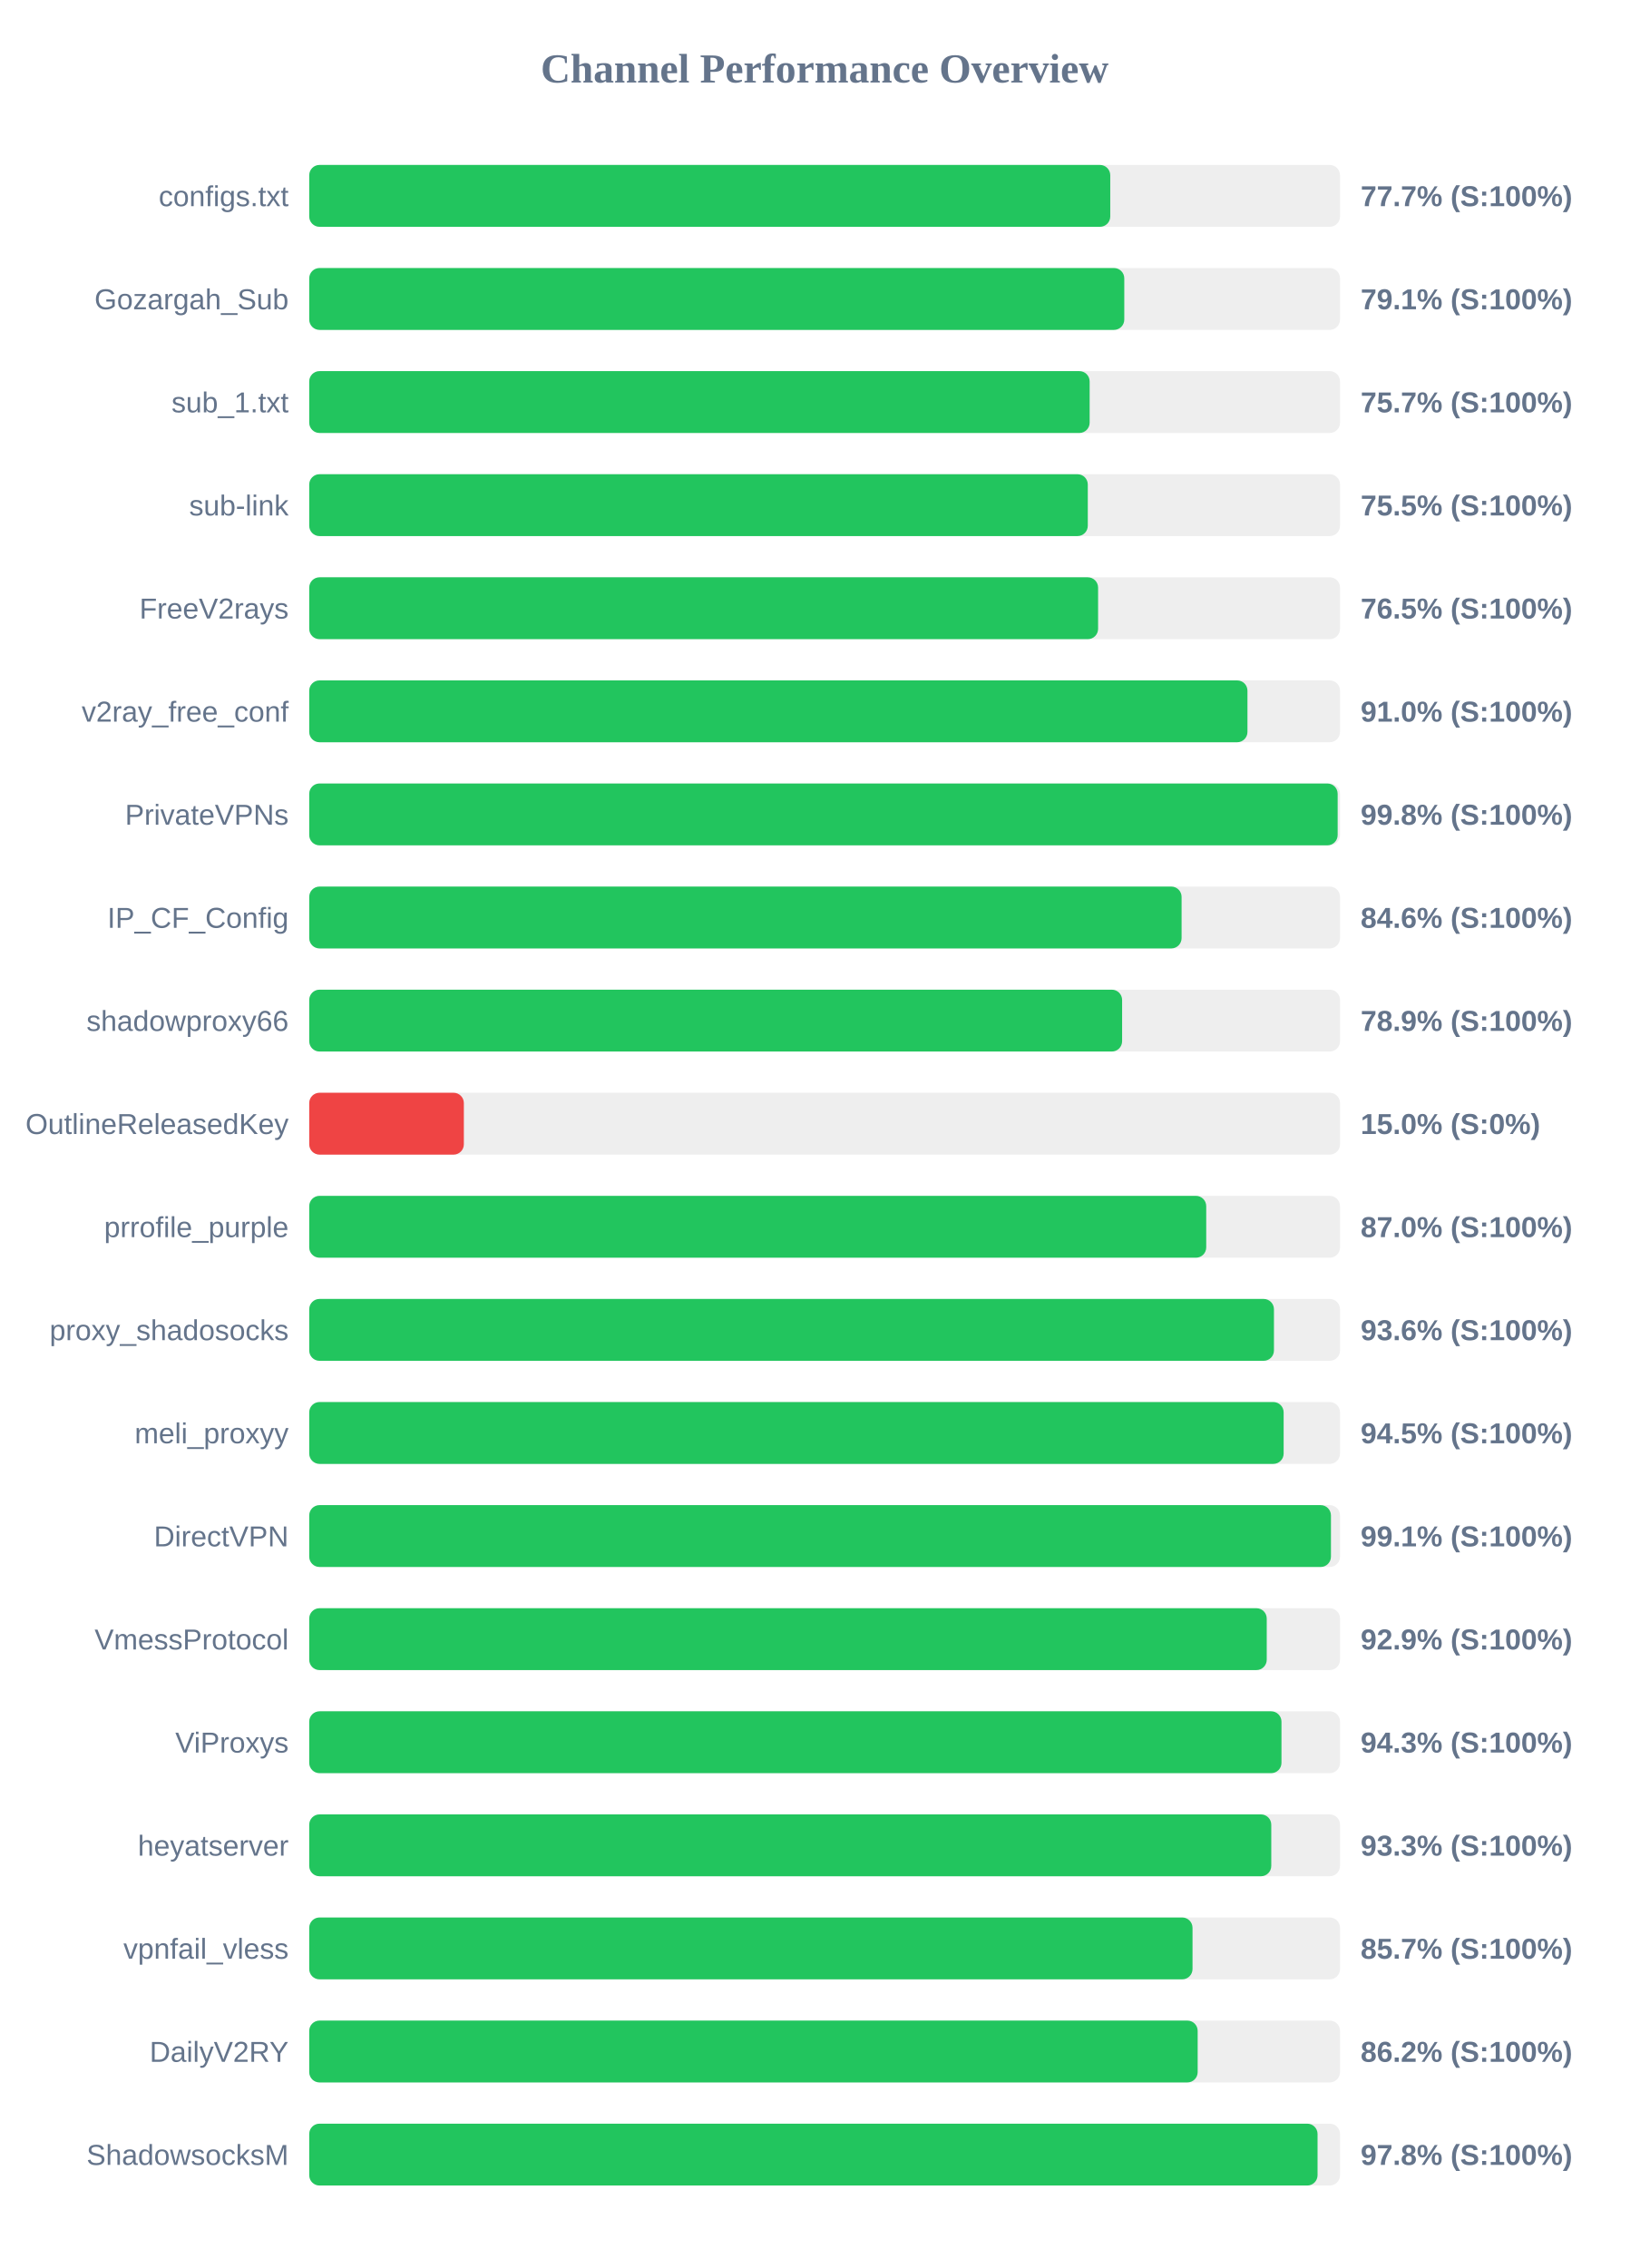
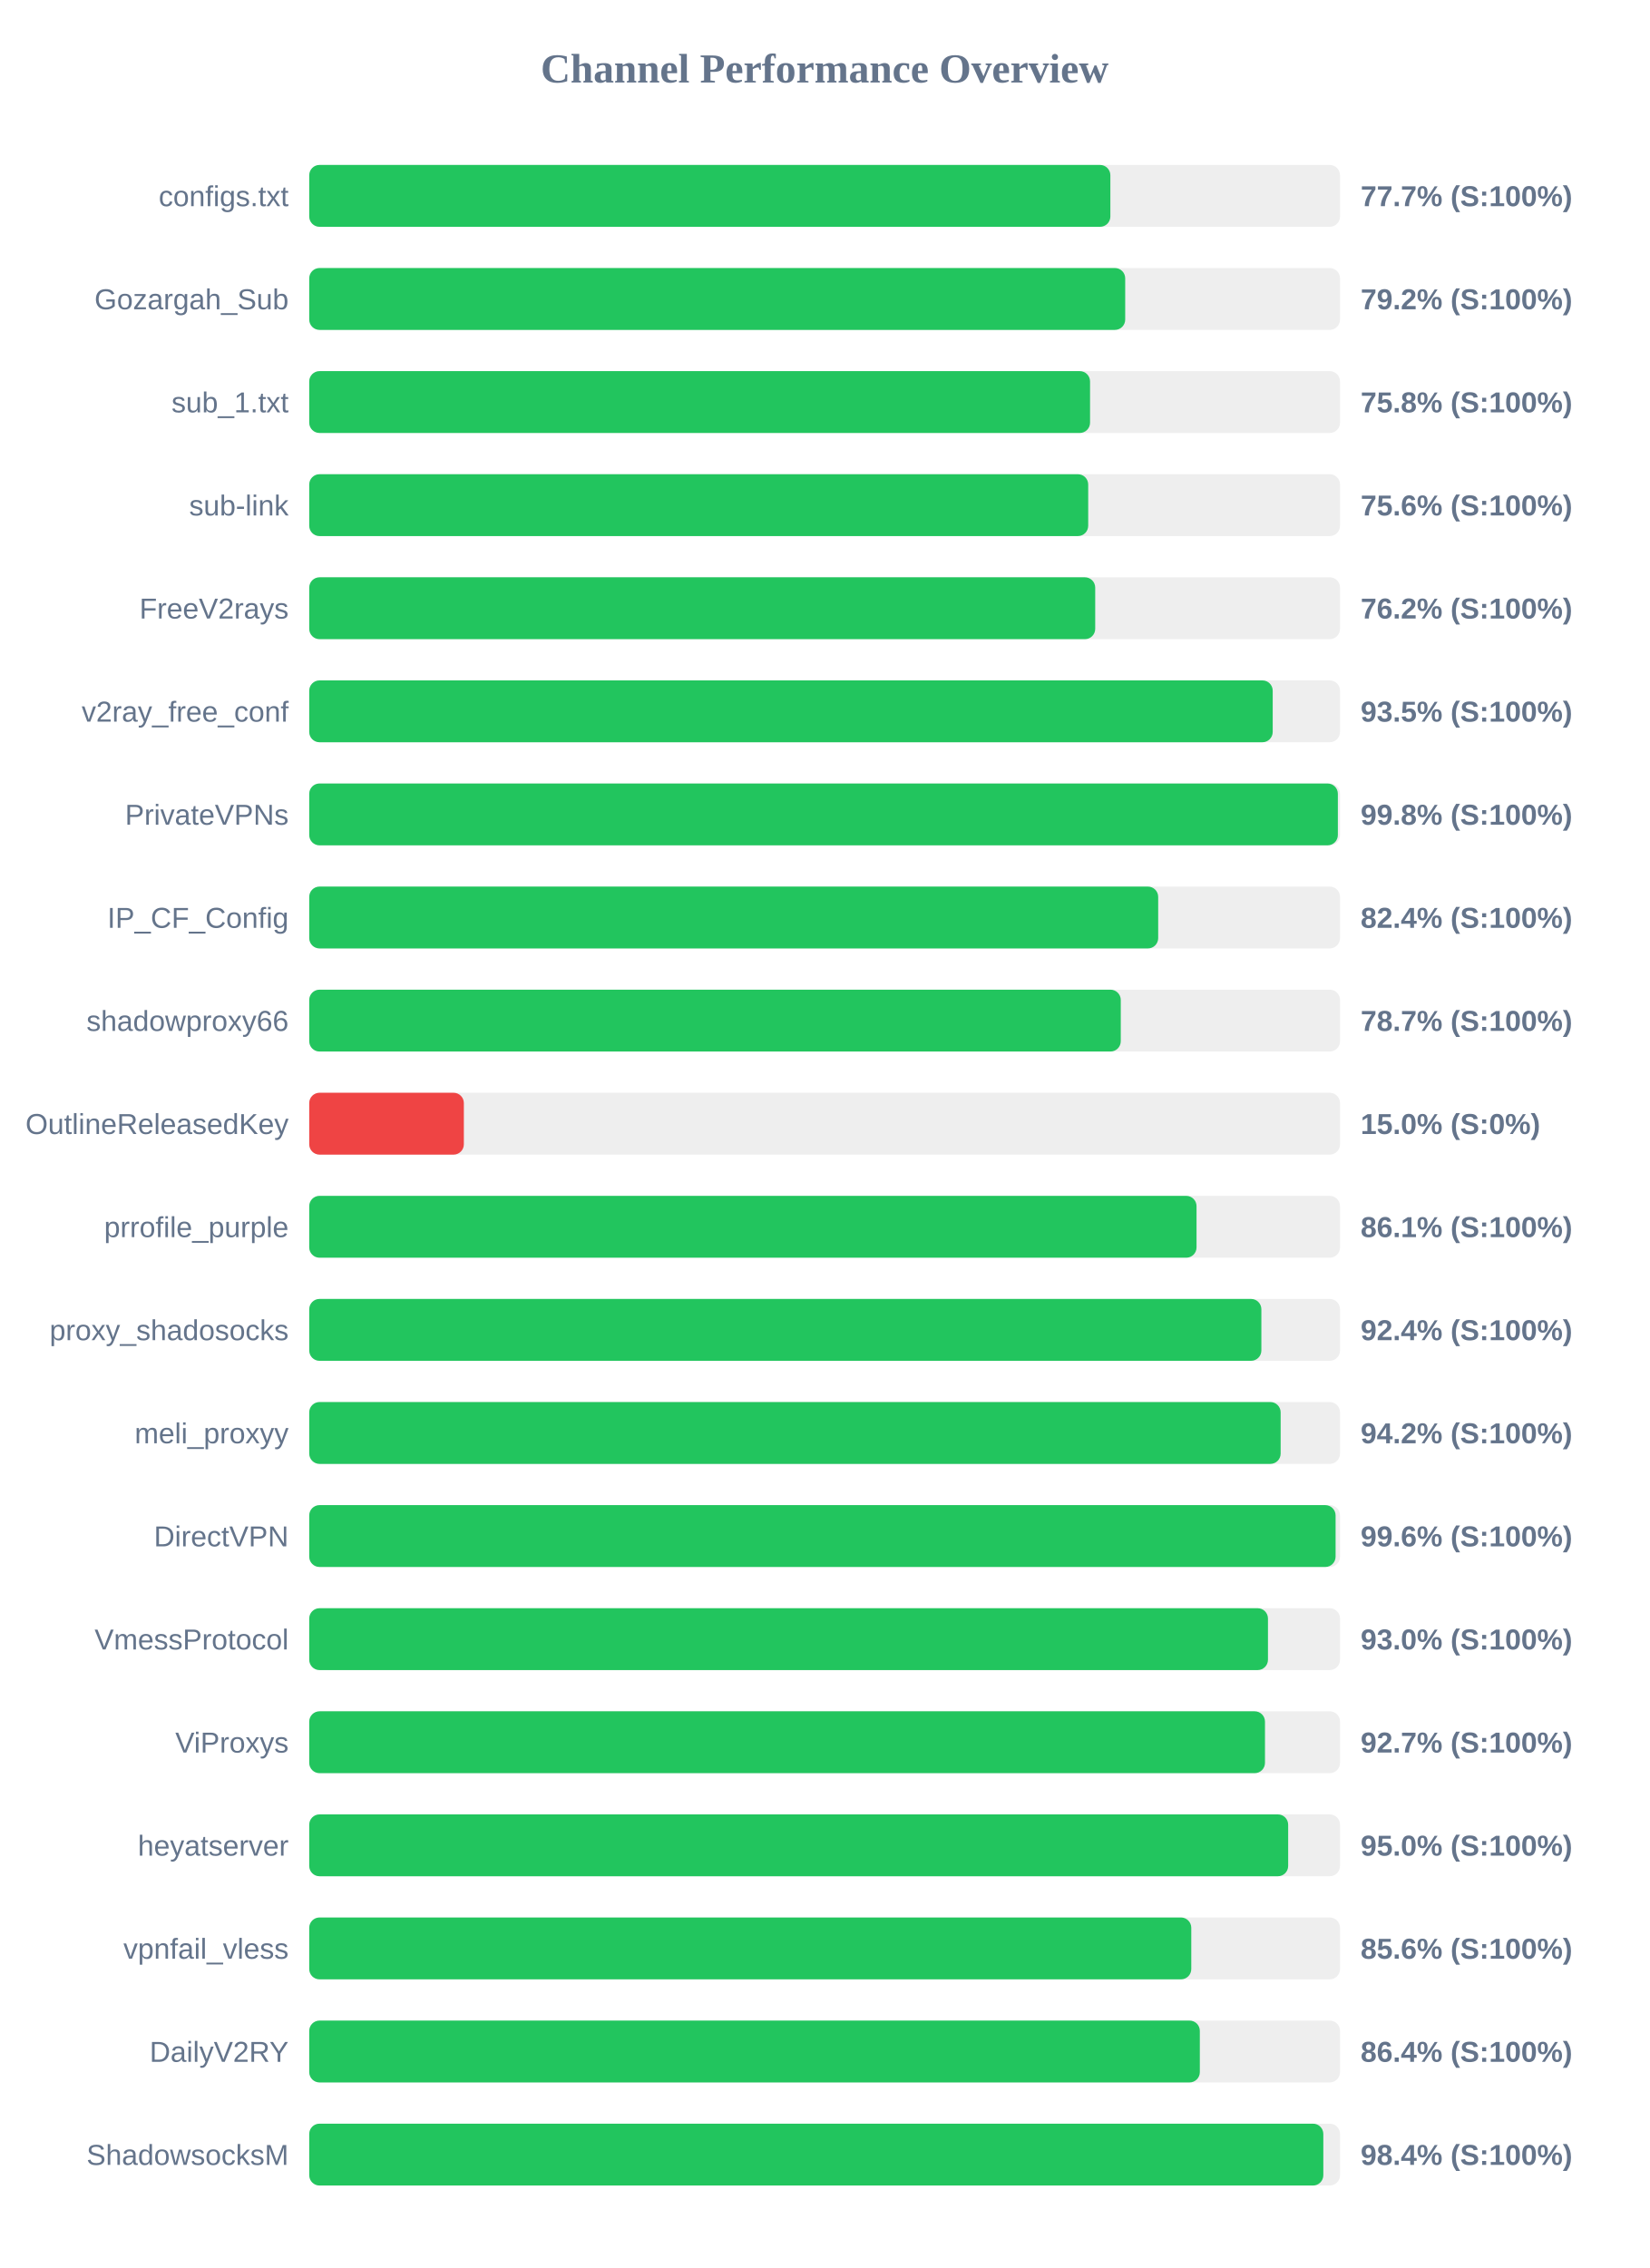
<svg xmlns="http://www.w3.org/2000/svg" width="800" height="1100" version="1.1">
  <style>
        .row { font: 14px Arial; fill: #64748b; }
        .score { font: bold 14px Arial; fill: #64748b; }
    </style>
  <text x="400" y="40" text-anchor="middle" font-size="20px" font-weight="bold" fill="#64748b">Channel Performance Overview</text>
  <rect x="150" y="80" width="500" height="30" fill="#eee" rx="5" />
-   <rect x="150" y="80" width="388.55" height="30" fill="#22c55e" rx="5" />
+   <rect x="150" y="80" width="388.6" height="30" fill="#22c55e" rx="5" />
  <text x="140" y="100" text-anchor="end" class="row">configs.txt</text>
  <text x="660" y="100" text-anchor="start" class="score">77.7% (S:100%)</text>
  <rect x="150" y="130" width="500" height="30" fill="#eee" rx="5" />
-   <rect x="150" y="130" width="395.35" height="30" fill="#22c55e" rx="5" />
+   <rect x="150" y="130" width="395.8" height="30" fill="#22c55e" rx="5" />
  <text x="140" y="150" text-anchor="end" class="row">Gozargah_Sub</text>
-   <text x="660" y="150" text-anchor="start" class="score">79.1% (S:100%)</text>
+   <text x="660" y="150" text-anchor="start" class="score">79.2% (S:100%)</text>
  <rect x="150" y="180" width="500" height="30" fill="#eee" rx="5" />
-   <rect x="150" y="180" width="378.55" height="30" fill="#22c55e" rx="5" />
+   <rect x="150" y="180" width="378.75" height="30" fill="#22c55e" rx="5" />
  <text x="140" y="200" text-anchor="end" class="row">sub_1.txt</text>
-   <text x="660" y="200" text-anchor="start" class="score">75.7% (S:100%)</text>
+   <text x="660" y="200" text-anchor="start" class="score">75.8% (S:100%)</text>
  <rect x="150" y="230" width="500" height="30" fill="#eee" rx="5" />
-   <rect x="150" y="230" width="377.65" height="30" fill="#22c55e" rx="5" />
+   <rect x="150" y="230" width="377.85" height="30" fill="#22c55e" rx="5" />
  <text x="140" y="250" text-anchor="end" class="row">sub-link</text>
-   <text x="660" y="250" text-anchor="start" class="score">75.5% (S:100%)</text>
+   <text x="660" y="250" text-anchor="start" class="score">75.6% (S:100%)</text>
  <rect x="150" y="280" width="500" height="30" fill="#eee" rx="5" />
-   <rect x="150" y="280" width="382.65" height="30" fill="#22c55e" rx="5" />
+   <rect x="150" y="280" width="381.25" height="30" fill="#22c55e" rx="5" />
  <text x="140" y="300" text-anchor="end" class="row">FreeV2rays</text>
-   <text x="660" y="300" text-anchor="start" class="score">76.5% (S:100%)</text>
+   <text x="660" y="300" text-anchor="start" class="score">76.2% (S:100%)</text>
  <rect x="150" y="330" width="500" height="30" fill="#eee" rx="5" />
-   <rect x="150" y="330" width="455.1" height="30" fill="#22c55e" rx="5" />
+   <rect x="150" y="330" width="467.35" height="30" fill="#22c55e" rx="5" />
  <text x="140" y="350" text-anchor="end" class="row">v2ray_free_conf</text>
-   <text x="660" y="350" text-anchor="start" class="score">91.0% (S:100%)</text>
+   <text x="660" y="350" text-anchor="start" class="score">93.5% (S:100%)</text>
  <rect x="150" y="380" width="500" height="30" fill="#eee" rx="5" />
-   <rect x="150" y="380" width="498.85" height="30" fill="#22c55e" rx="5" />
+   <rect x="150" y="380" width="498.95" height="30" fill="#22c55e" rx="5" />
  <text x="140" y="400" text-anchor="end" class="row">PrivateVPNs</text>
  <text x="660" y="400" text-anchor="start" class="score">99.8% (S:100%)</text>
  <rect x="150" y="430" width="500" height="30" fill="#eee" rx="5" />
-   <rect x="150" y="430" width="423.15" height="30" fill="#22c55e" rx="5" />
+   <rect x="150" y="430" width="411.8" height="30" fill="#22c55e" rx="5" />
  <text x="140" y="450" text-anchor="end" class="row">IP_CF_Config</text>
-   <text x="660" y="450" text-anchor="start" class="score">84.6% (S:100%)</text>
+   <text x="660" y="450" text-anchor="start" class="score">82.4% (S:100%)</text>
  <rect x="150" y="480" width="500" height="30" fill="#eee" rx="5" />
-   <rect x="150" y="480" width="394.3" height="30" fill="#22c55e" rx="5" />
+   <rect x="150" y="480" width="393.65" height="30" fill="#22c55e" rx="5" />
  <text x="140" y="500" text-anchor="end" class="row">shadowproxy66</text>
-   <text x="660" y="500" text-anchor="start" class="score">78.9% (S:100%)</text>
+   <text x="660" y="500" text-anchor="start" class="score">78.7% (S:100%)</text>
  <rect x="150" y="530" width="500" height="30" fill="#eee" rx="5" />
  <rect x="150" y="530" width="75.0" height="30" fill="#ef4444" rx="5" />
  <text x="140" y="550" text-anchor="end" class="row">OutlineReleasedKey</text>
  <text x="660" y="550" text-anchor="start" class="score">15.0% (S:0%)</text>
  <rect x="150" y="580" width="500" height="30" fill="#eee" rx="5" />
-   <rect x="150" y="580" width="435.1" height="30" fill="#22c55e" rx="5" />
+   <rect x="150" y="580" width="430.4" height="30" fill="#22c55e" rx="5" />
  <text x="140" y="600" text-anchor="end" class="row">prrofile_purple</text>
-   <text x="660" y="600" text-anchor="start" class="score">87.0% (S:100%)</text>
+   <text x="660" y="600" text-anchor="start" class="score">86.1% (S:100%)</text>
  <rect x="150" y="630" width="500" height="30" fill="#eee" rx="5" />
-   <rect x="150" y="630" width="467.95" height="30" fill="#22c55e" rx="5" />
+   <rect x="150" y="630" width="461.85" height="30" fill="#22c55e" rx="5" />
  <text x="140" y="650" text-anchor="end" class="row">proxy_shadosocks</text>
-   <text x="660" y="650" text-anchor="start" class="score">93.6% (S:100%)</text>
+   <text x="660" y="650" text-anchor="start" class="score">92.4% (S:100%)</text>
  <rect x="150" y="680" width="500" height="30" fill="#eee" rx="5" />
-   <rect x="150" y="680" width="472.65" height="30" fill="#22c55e" rx="5" />
+   <rect x="150" y="680" width="471.2" height="30" fill="#22c55e" rx="5" />
  <text x="140" y="700" text-anchor="end" class="row">meli_proxyy</text>
-   <text x="660" y="700" text-anchor="start" class="score">94.5% (S:100%)</text>
+   <text x="660" y="700" text-anchor="start" class="score">94.2% (S:100%)</text>
  <rect x="150" y="730" width="500" height="30" fill="#eee" rx="5" />
-   <rect x="150" y="730" width="495.6" height="30" fill="#22c55e" rx="5" />
+   <rect x="150" y="730" width="497.85" height="30" fill="#22c55e" rx="5" />
  <text x="140" y="750" text-anchor="end" class="row">DirectVPN</text>
-   <text x="660" y="750" text-anchor="start" class="score">99.1% (S:100%)</text>
+   <text x="660" y="750" text-anchor="start" class="score">99.6% (S:100%)</text>
  <rect x="150" y="780" width="500" height="30" fill="#eee" rx="5" />
-   <rect x="150" y="780" width="464.45" height="30" fill="#22c55e" rx="5" />
+   <rect x="150" y="780" width="465.05" height="30" fill="#22c55e" rx="5" />
  <text x="140" y="800" text-anchor="end" class="row">VmessProtocol</text>
-   <text x="660" y="800" text-anchor="start" class="score">92.9% (S:100%)</text>
+   <text x="660" y="800" text-anchor="start" class="score">93.0% (S:100%)</text>
  <rect x="150" y="830" width="500" height="30" fill="#eee" rx="5" />
-   <rect x="150" y="830" width="471.6" height="30" fill="#22c55e" rx="5" />
+   <rect x="150" y="830" width="463.6" height="30" fill="#22c55e" rx="5" />
  <text x="140" y="850" text-anchor="end" class="row">ViProxys</text>
-   <text x="660" y="850" text-anchor="start" class="score">94.3% (S:100%)</text>
+   <text x="660" y="850" text-anchor="start" class="score">92.7% (S:100%)</text>
  <rect x="150" y="880" width="500" height="30" fill="#eee" rx="5" />
-   <rect x="150" y="880" width="466.65" height="30" fill="#22c55e" rx="5" />
+   <rect x="150" y="880" width="474.85" height="30" fill="#22c55e" rx="5" />
  <text x="140" y="900" text-anchor="end" class="row">heyatserver</text>
-   <text x="660" y="900" text-anchor="start" class="score">93.3% (S:100%)</text>
+   <text x="660" y="900" text-anchor="start" class="score">95.0% (S:100%)</text>
  <rect x="150" y="930" width="500" height="30" fill="#eee" rx="5" />
-   <rect x="150" y="930" width="428.45" height="30" fill="#22c55e" rx="5" />
+   <rect x="150" y="930" width="427.85" height="30" fill="#22c55e" rx="5" />
  <text x="140" y="950" text-anchor="end" class="row">vpnfail_vless</text>
-   <text x="660" y="950" text-anchor="start" class="score">85.7% (S:100%)</text>
+   <text x="660" y="950" text-anchor="start" class="score">85.6% (S:100%)</text>
  <rect x="150" y="980" width="500" height="30" fill="#eee" rx="5" />
-   <rect x="150" y="980" width="430.95" height="30" fill="#22c55e" rx="5" />
+   <rect x="150" y="980" width="432.0" height="30" fill="#22c55e" rx="5" />
  <text x="140" y="1000" text-anchor="end" class="row">DailyV2RY</text>
-   <text x="660" y="1000" text-anchor="start" class="score">86.2% (S:100%)</text>
+   <text x="660" y="1000" text-anchor="start" class="score">86.4% (S:100%)</text>
  <rect x="150" y="1030" width="500" height="30" fill="#eee" rx="5" />
-   <rect x="150" y="1030" width="489.1" height="30" fill="#22c55e" rx="5" />
+   <rect x="150" y="1030" width="491.9" height="30" fill="#22c55e" rx="5" />
  <text x="140" y="1050" text-anchor="end" class="row">ShadowsocksM</text>
-   <text x="660" y="1050" text-anchor="start" class="score">97.8% (S:100%)</text>
+   <text x="660" y="1050" text-anchor="start" class="score">98.4% (S:100%)</text>
</svg>
